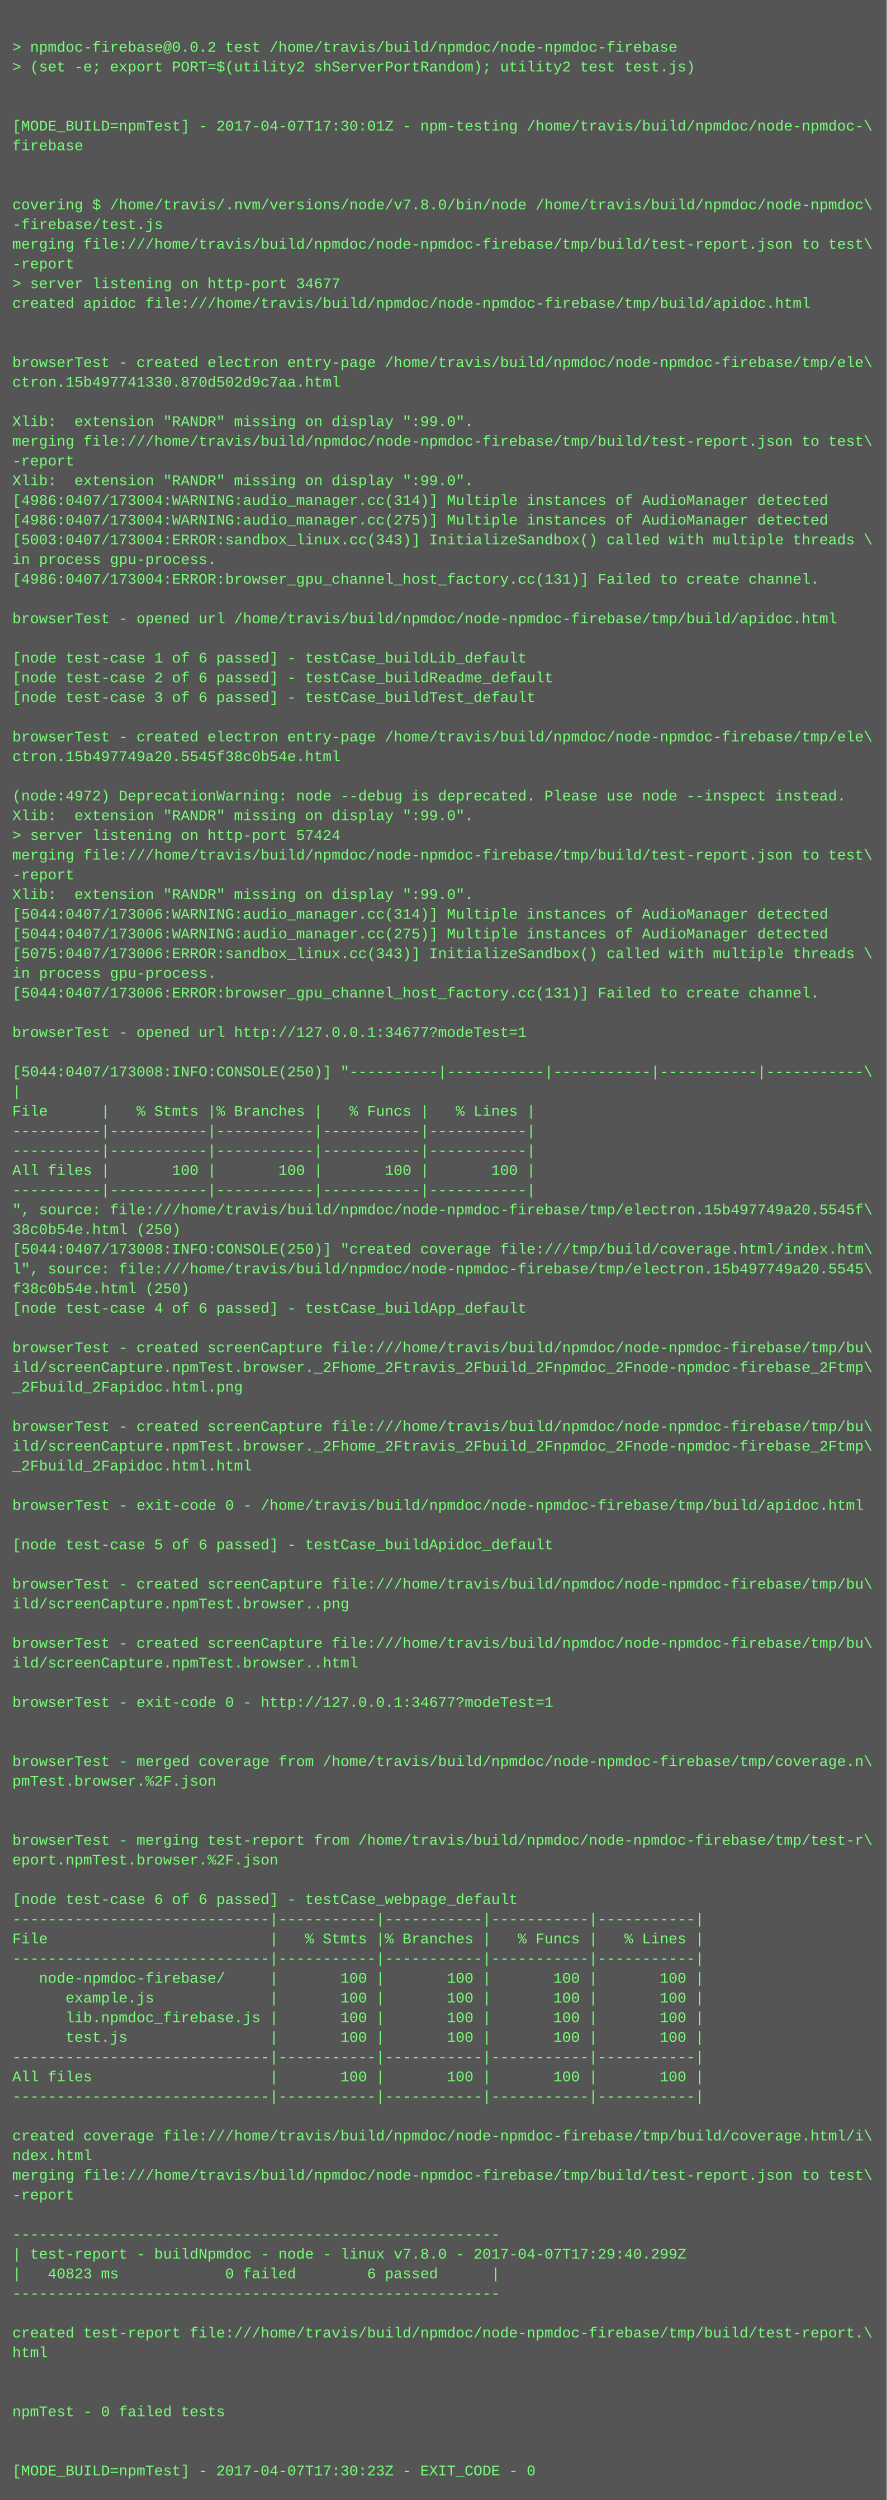
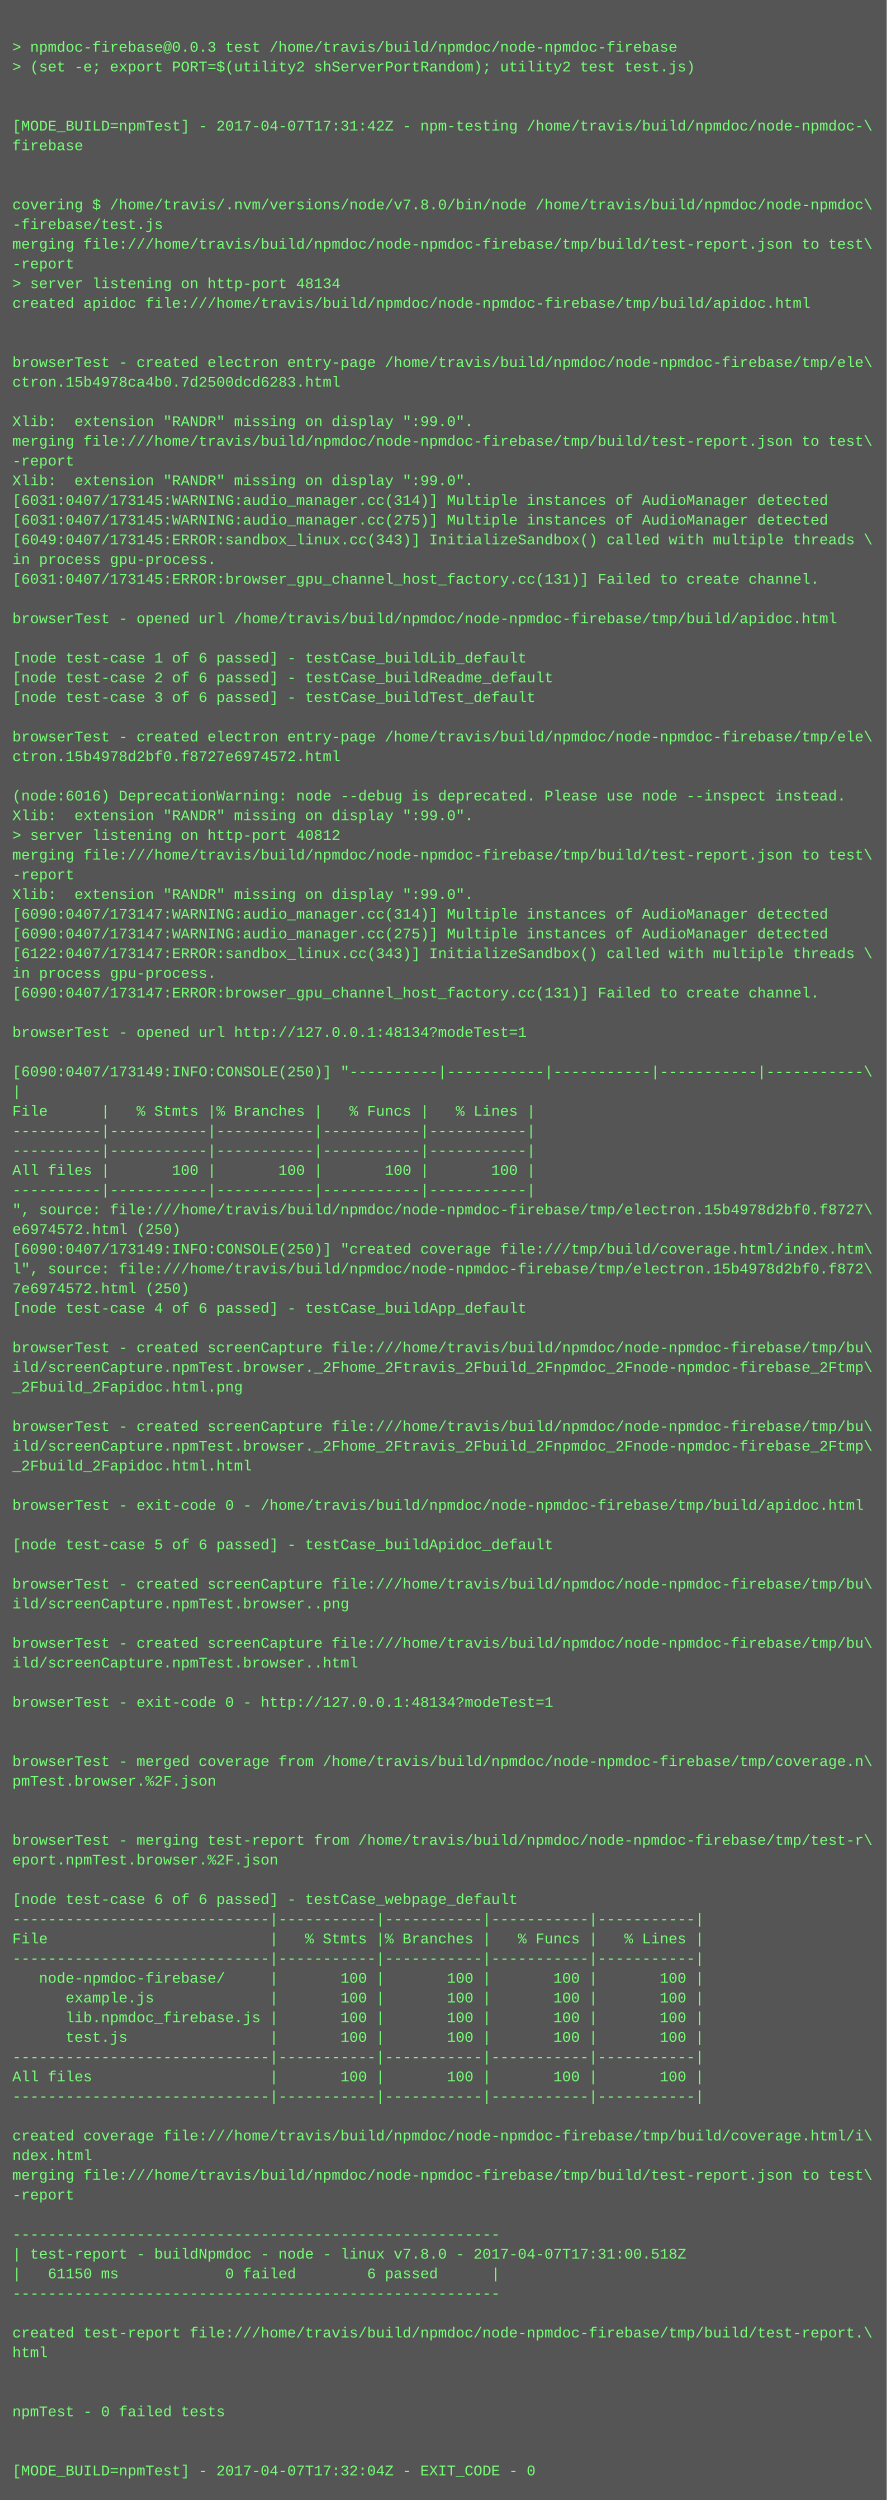
<svg xmlns="http://www.w3.org/2000/svg" height="2030" width="720">
  <rect height="2030" fill="#555" width="720" />
  <text fill="#7f7" font-family="Courier New" font-size="12" xml:space="preserve">
    <tspan x="10" y="26" />
-     <tspan x="10" y="42">&gt; npmdoc-firebase@0.0.2 test /home/travis/build/npmdoc/node-npmdoc-firebase</tspan>
+     <tspan x="10" y="42">&gt; npmdoc-firebase@0.0.3 test /home/travis/build/npmdoc/node-npmdoc-firebase</tspan>
    <tspan x="10" y="58">&gt; (set -e; export PORT=$(utility2 shServerPortRandom); utility2 test test.js)</tspan>
    <tspan x="10" y="74" />
    <tspan x="10" y="90" />
-     <tspan x="10" y="106">[MODE_BUILD=npmTest] - 2017-04-07T17:30:01Z - npm-testing /home/travis/build/npmdoc/node-npmdoc-\</tspan>
+     <tspan x="10" y="106">[MODE_BUILD=npmTest] - 2017-04-07T17:31:42Z - npm-testing /home/travis/build/npmdoc/node-npmdoc-\</tspan>
    <tspan x="10" y="122">firebase</tspan>
    <tspan x="10" y="138" />
    <tspan x="10" y="154" />
    <tspan x="10" y="170">covering $ /home/travis/.nvm/versions/node/v7.8.0/bin/node /home/travis/build/npmdoc/node-npmdoc\</tspan>
    <tspan x="10" y="186">-firebase/test.js</tspan>
    <tspan x="10" y="202">merging file:///home/travis/build/npmdoc/node-npmdoc-firebase/tmp/build/test-report.json to test\</tspan>
    <tspan x="10" y="218">-report</tspan>
-     <tspan x="10" y="234">&gt; server listening on http-port 34677</tspan>
+     <tspan x="10" y="234">&gt; server listening on http-port 48134</tspan>
    <tspan x="10" y="250">created apidoc file:///home/travis/build/npmdoc/node-npmdoc-firebase/tmp/build/apidoc.html</tspan>
    <tspan x="10" y="266" />
    <tspan x="10" y="282" />
    <tspan x="10" y="298">browserTest - created electron entry-page /home/travis/build/npmdoc/node-npmdoc-firebase/tmp/ele\</tspan>
-     <tspan x="10" y="314">ctron.15b497741330.870d502d9c7aa.html</tspan>
+     <tspan x="10" y="314">ctron.15b4978ca4b0.7d2500dcd6283.html</tspan>
    <tspan x="10" y="330" />
    <tspan x="10" y="346">Xlib:  extension "RANDR" missing on display ":99.0".</tspan>
    <tspan x="10" y="362">merging file:///home/travis/build/npmdoc/node-npmdoc-firebase/tmp/build/test-report.json to test\</tspan>
    <tspan x="10" y="378">-report</tspan>
    <tspan x="10" y="394">Xlib:  extension "RANDR" missing on display ":99.0".</tspan>
-     <tspan x="10" y="410">[4986:0407/173004:WARNING:audio_manager.cc(314)] Multiple instances of AudioManager detected</tspan>
-     <tspan x="10" y="426">[4986:0407/173004:WARNING:audio_manager.cc(275)] Multiple instances of AudioManager detected</tspan>
-     <tspan x="10" y="442">[5003:0407/173004:ERROR:sandbox_linux.cc(343)] InitializeSandbox() called with multiple threads \</tspan>
+     <tspan x="10" y="410">[6031:0407/173145:WARNING:audio_manager.cc(314)] Multiple instances of AudioManager detected</tspan>
+     <tspan x="10" y="426">[6031:0407/173145:WARNING:audio_manager.cc(275)] Multiple instances of AudioManager detected</tspan>
+     <tspan x="10" y="442">[6049:0407/173145:ERROR:sandbox_linux.cc(343)] InitializeSandbox() called with multiple threads \</tspan>
    <tspan x="10" y="458">in process gpu-process. </tspan>
-     <tspan x="10" y="474">[4986:0407/173004:ERROR:browser_gpu_channel_host_factory.cc(131)] Failed to create channel.</tspan>
+     <tspan x="10" y="474">[6031:0407/173145:ERROR:browser_gpu_channel_host_factory.cc(131)] Failed to create channel.</tspan>
    <tspan x="10" y="490" />
    <tspan x="10" y="506">browserTest - opened url /home/travis/build/npmdoc/node-npmdoc-firebase/tmp/build/apidoc.html</tspan>
    <tspan x="10" y="522" />
    <tspan x="10" y="538">[node test-case 1 of 6 passed] - testCase_buildLib_default</tspan>
    <tspan x="10" y="554">[node test-case 2 of 6 passed] - testCase_buildReadme_default</tspan>
    <tspan x="10" y="570">[node test-case 3 of 6 passed] - testCase_buildTest_default</tspan>
    <tspan x="10" y="586" />
    <tspan x="10" y="602">browserTest - created electron entry-page /home/travis/build/npmdoc/node-npmdoc-firebase/tmp/ele\</tspan>
-     <tspan x="10" y="618">ctron.15b497749a20.5545f38c0b54e.html</tspan>
+     <tspan x="10" y="618">ctron.15b4978d2bf0.f8727e6974572.html</tspan>
    <tspan x="10" y="634" />
-     <tspan x="10" y="650">(node:4972) DeprecationWarning: node --debug is deprecated. Please use node --inspect instead.</tspan>
+     <tspan x="10" y="650">(node:6016) DeprecationWarning: node --debug is deprecated. Please use node --inspect instead.</tspan>
    <tspan x="10" y="666">Xlib:  extension "RANDR" missing on display ":99.0".</tspan>
-     <tspan x="10" y="682">&gt; server listening on http-port 57424</tspan>
+     <tspan x="10" y="682">&gt; server listening on http-port 40812</tspan>
    <tspan x="10" y="698">merging file:///home/travis/build/npmdoc/node-npmdoc-firebase/tmp/build/test-report.json to test\</tspan>
    <tspan x="10" y="714">-report</tspan>
    <tspan x="10" y="730">Xlib:  extension "RANDR" missing on display ":99.0".</tspan>
-     <tspan x="10" y="746">[5044:0407/173006:WARNING:audio_manager.cc(314)] Multiple instances of AudioManager detected</tspan>
-     <tspan x="10" y="762">[5044:0407/173006:WARNING:audio_manager.cc(275)] Multiple instances of AudioManager detected</tspan>
-     <tspan x="10" y="778">[5075:0407/173006:ERROR:sandbox_linux.cc(343)] InitializeSandbox() called with multiple threads \</tspan>
+     <tspan x="10" y="746">[6090:0407/173147:WARNING:audio_manager.cc(314)] Multiple instances of AudioManager detected</tspan>
+     <tspan x="10" y="762">[6090:0407/173147:WARNING:audio_manager.cc(275)] Multiple instances of AudioManager detected</tspan>
+     <tspan x="10" y="778">[6122:0407/173147:ERROR:sandbox_linux.cc(343)] InitializeSandbox() called with multiple threads \</tspan>
    <tspan x="10" y="794">in process gpu-process. </tspan>
-     <tspan x="10" y="810">[5044:0407/173006:ERROR:browser_gpu_channel_host_factory.cc(131)] Failed to create channel.</tspan>
+     <tspan x="10" y="810">[6090:0407/173147:ERROR:browser_gpu_channel_host_factory.cc(131)] Failed to create channel.</tspan>
    <tspan x="10" y="826" />
-     <tspan x="10" y="842">browserTest - opened url http://127.0.0.1:34677?modeTest=1</tspan>
+     <tspan x="10" y="842">browserTest - opened url http://127.0.0.1:48134?modeTest=1</tspan>
    <tspan x="10" y="858" />
-     <tspan x="10" y="874">[5044:0407/173008:INFO:CONSOLE(250)] "----------|-----------|-----------|-----------|-----------\</tspan>
+     <tspan x="10" y="874">[6090:0407/173149:INFO:CONSOLE(250)] "----------|-----------|-----------|-----------|-----------\</tspan>
    <tspan x="10" y="890">|</tspan>
    <tspan x="10" y="906">File      |   % Stmts |% Branches |   % Funcs |   % Lines |</tspan>
    <tspan x="10" y="922">----------|-----------|-----------|-----------|-----------|</tspan>
    <tspan x="10" y="938">----------|-----------|-----------|-----------|-----------|</tspan>
    <tspan x="10" y="954">All files |       100 |       100 |       100 |       100 |</tspan>
    <tspan x="10" y="970">----------|-----------|-----------|-----------|-----------|</tspan>
-     <tspan x="10" y="986">", source: file:///home/travis/build/npmdoc/node-npmdoc-firebase/tmp/electron.15b497749a20.5545f\</tspan>
-     <tspan x="10" y="1002">38c0b54e.html (250)</tspan>
-     <tspan x="10" y="1018">[5044:0407/173008:INFO:CONSOLE(250)] "created coverage file:///tmp/build/coverage.html/index.htm\</tspan>
-     <tspan x="10" y="1034">l", source: file:///home/travis/build/npmdoc/node-npmdoc-firebase/tmp/electron.15b497749a20.5545\</tspan>
-     <tspan x="10" y="1050">f38c0b54e.html (250)</tspan>
+     <tspan x="10" y="986">", source: file:///home/travis/build/npmdoc/node-npmdoc-firebase/tmp/electron.15b4978d2bf0.f8727\</tspan>
+     <tspan x="10" y="1002">e6974572.html (250)</tspan>
+     <tspan x="10" y="1018">[6090:0407/173149:INFO:CONSOLE(250)] "created coverage file:///tmp/build/coverage.html/index.htm\</tspan>
+     <tspan x="10" y="1034">l", source: file:///home/travis/build/npmdoc/node-npmdoc-firebase/tmp/electron.15b4978d2bf0.f872\</tspan>
+     <tspan x="10" y="1050">7e6974572.html (250)</tspan>
    <tspan x="10" y="1066">[node test-case 4 of 6 passed] - testCase_buildApp_default</tspan>
    <tspan x="10" y="1082" />
    <tspan x="10" y="1098">browserTest - created screenCapture file:///home/travis/build/npmdoc/node-npmdoc-firebase/tmp/bu\</tspan>
    <tspan x="10" y="1114">ild/screenCapture.npmTest.browser._2Fhome_2Ftravis_2Fbuild_2Fnpmdoc_2Fnode-npmdoc-firebase_2Ftmp\</tspan>
    <tspan x="10" y="1130">_2Fbuild_2Fapidoc.html.png</tspan>
    <tspan x="10" y="1146" />
    <tspan x="10" y="1162">browserTest - created screenCapture file:///home/travis/build/npmdoc/node-npmdoc-firebase/tmp/bu\</tspan>
    <tspan x="10" y="1178">ild/screenCapture.npmTest.browser._2Fhome_2Ftravis_2Fbuild_2Fnpmdoc_2Fnode-npmdoc-firebase_2Ftmp\</tspan>
    <tspan x="10" y="1194">_2Fbuild_2Fapidoc.html.html</tspan>
    <tspan x="10" y="1210" />
    <tspan x="10" y="1226">browserTest - exit-code 0 - /home/travis/build/npmdoc/node-npmdoc-firebase/tmp/build/apidoc.html</tspan>
    <tspan x="10" y="1242" />
    <tspan x="10" y="1258">[node test-case 5 of 6 passed] - testCase_buildApidoc_default</tspan>
    <tspan x="10" y="1274" />
    <tspan x="10" y="1290">browserTest - created screenCapture file:///home/travis/build/npmdoc/node-npmdoc-firebase/tmp/bu\</tspan>
    <tspan x="10" y="1306">ild/screenCapture.npmTest.browser..png</tspan>
    <tspan x="10" y="1322" />
    <tspan x="10" y="1338">browserTest - created screenCapture file:///home/travis/build/npmdoc/node-npmdoc-firebase/tmp/bu\</tspan>
    <tspan x="10" y="1354">ild/screenCapture.npmTest.browser..html</tspan>
    <tspan x="10" y="1370" />
-     <tspan x="10" y="1386">browserTest - exit-code 0 - http://127.0.0.1:34677?modeTest=1</tspan>
+     <tspan x="10" y="1386">browserTest - exit-code 0 - http://127.0.0.1:48134?modeTest=1</tspan>
    <tspan x="10" y="1402" />
    <tspan x="10" y="1418" />
    <tspan x="10" y="1434">browserTest - merged coverage from /home/travis/build/npmdoc/node-npmdoc-firebase/tmp/coverage.n\</tspan>
    <tspan x="10" y="1450">pmTest.browser.%2F.json</tspan>
    <tspan x="10" y="1466" />
    <tspan x="10" y="1482" />
    <tspan x="10" y="1498">browserTest - merging test-report from /home/travis/build/npmdoc/node-npmdoc-firebase/tmp/test-r\</tspan>
    <tspan x="10" y="1514">eport.npmTest.browser.%2F.json</tspan>
    <tspan x="10" y="1530" />
    <tspan x="10" y="1546">[node test-case 6 of 6 passed] - testCase_webpage_default</tspan>
    <tspan x="10" y="1562">-----------------------------|-----------|-----------|-----------|-----------|</tspan>
    <tspan x="10" y="1578">File                         |   % Stmts |% Branches |   % Funcs |   % Lines |</tspan>
    <tspan x="10" y="1594">-----------------------------|-----------|-----------|-----------|-----------|</tspan>
    <tspan x="10" y="1610">   node-npmdoc-firebase/     |       100 |       100 |       100 |       100 |</tspan>
    <tspan x="10" y="1626">      example.js             |       100 |       100 |       100 |       100 |</tspan>
    <tspan x="10" y="1642">      lib.npmdoc_firebase.js |       100 |       100 |       100 |       100 |</tspan>
    <tspan x="10" y="1658">      test.js                |       100 |       100 |       100 |       100 |</tspan>
    <tspan x="10" y="1674">-----------------------------|-----------|-----------|-----------|-----------|</tspan>
    <tspan x="10" y="1690">All files                    |       100 |       100 |       100 |       100 |</tspan>
    <tspan x="10" y="1706">-----------------------------|-----------|-----------|-----------|-----------|</tspan>
    <tspan x="10" y="1722" />
    <tspan x="10" y="1738">created coverage file:///home/travis/build/npmdoc/node-npmdoc-firebase/tmp/build/coverage.html/i\</tspan>
    <tspan x="10" y="1754">ndex.html</tspan>
    <tspan x="10" y="1770">merging file:///home/travis/build/npmdoc/node-npmdoc-firebase/tmp/build/test-report.json to test\</tspan>
    <tspan x="10" y="1786">-report</tspan>
    <tspan x="10" y="1802" />
    <tspan x="10" y="1818">-------------------------------------------------------</tspan>
-     <tspan x="10" y="1834">| test-report - buildNpmdoc - node - linux v7.8.0 - 2017-04-07T17:29:40.299Z</tspan>
-     <tspan x="10" y="1850">|   40823 ms            0 failed        6 passed      |</tspan>
+     <tspan x="10" y="1834">| test-report - buildNpmdoc - node - linux v7.8.0 - 2017-04-07T17:31:00.518Z</tspan>
+     <tspan x="10" y="1850">|   61150 ms            0 failed        6 passed      |</tspan>
    <tspan x="10" y="1866">-------------------------------------------------------</tspan>
    <tspan x="10" y="1882" />
    <tspan x="10" y="1898">created test-report file:///home/travis/build/npmdoc/node-npmdoc-firebase/tmp/build/test-report.\</tspan>
    <tspan x="10" y="1914">html</tspan>
    <tspan x="10" y="1930" />
    <tspan x="10" y="1946" />
    <tspan x="10" y="1962">npmTest - 0 failed tests</tspan>
    <tspan x="10" y="1978" />
    <tspan x="10" y="1994" />
-     <tspan x="10" y="2010">[MODE_BUILD=npmTest] - 2017-04-07T17:30:23Z - EXIT_CODE - 0</tspan>
+     <tspan x="10" y="2010">[MODE_BUILD=npmTest] - 2017-04-07T17:32:04Z - EXIT_CODE - 0</tspan>
  </text>
</svg>
